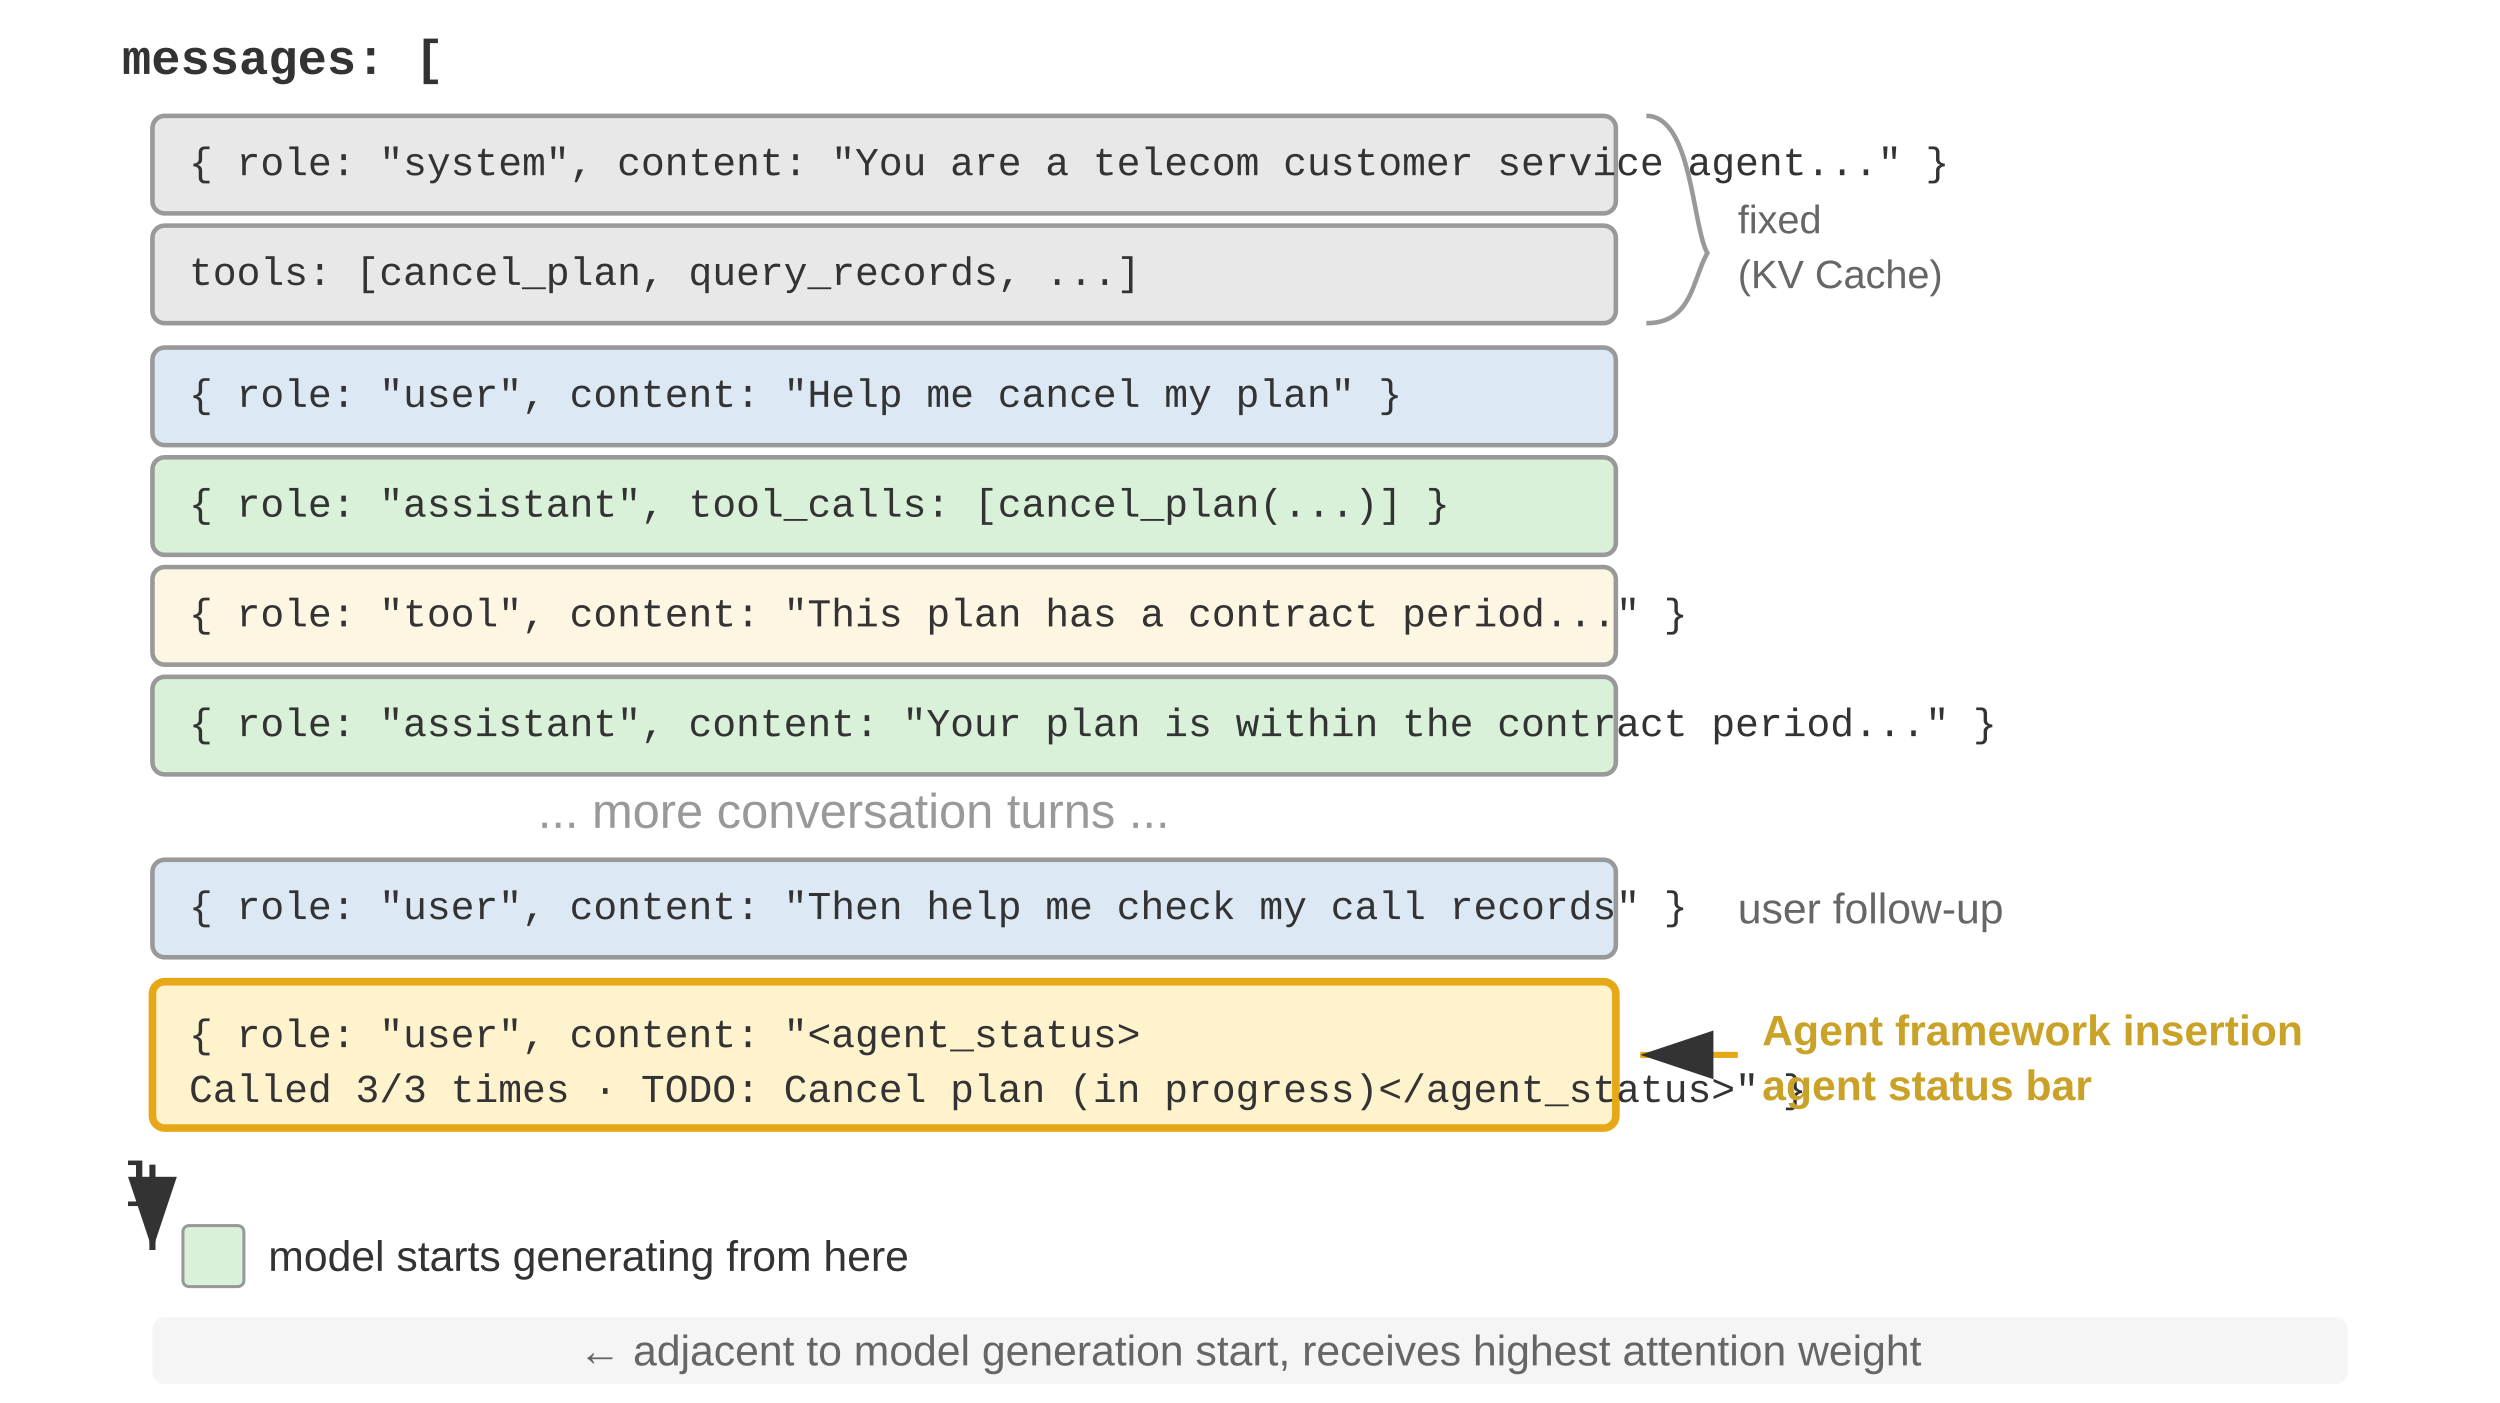
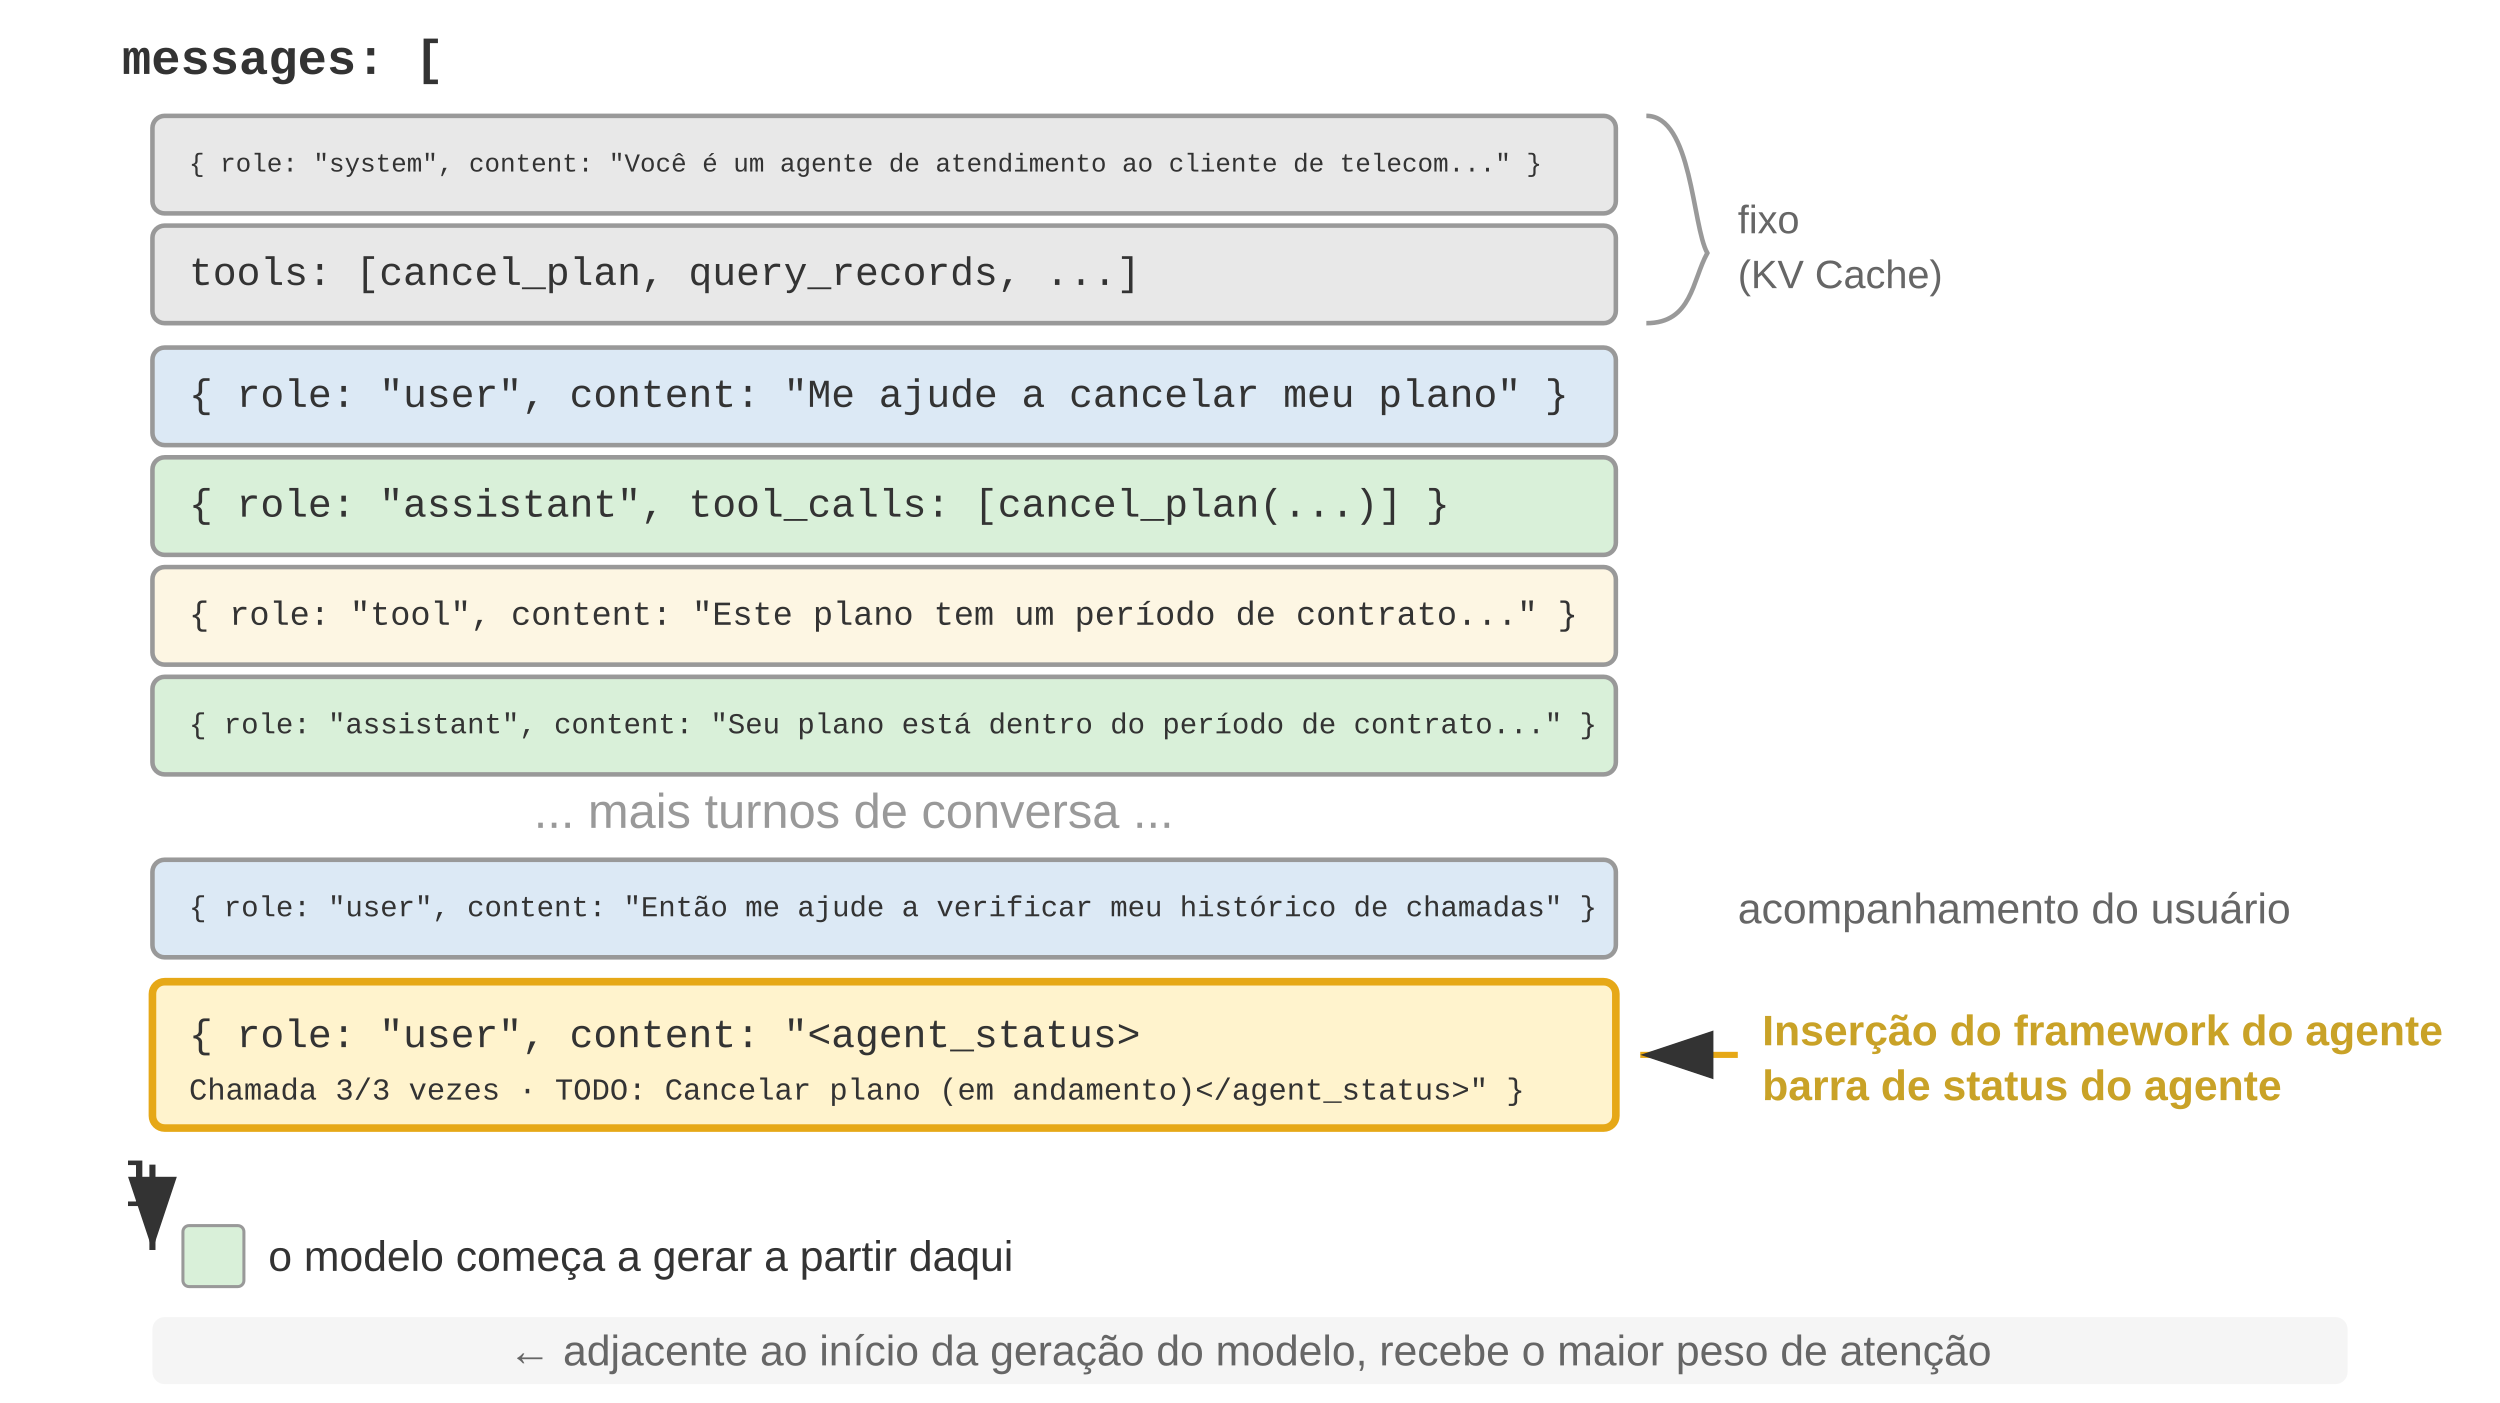
<svg xmlns="http://www.w3.org/2000/svg" viewBox="0 40 820 460" width="820" height="460" style="background:#ffffff">
  <defs>
    <marker id="ah" markerWidth="12" markerHeight="8" refX="12" refY="4" orient="auto">
      <polygon points="0 0, 12 4, 0 8" fill="#333333" />
    </marker>
    <marker id="ah-light" markerWidth="12" markerHeight="8" refX="12" refY="4" orient="auto">
      <polygon points="0 0, 12 4, 0 8" fill="#999999" />
    </marker>
  </defs>
  <text x="40" y="60" font-family="'Courier New', Courier, monospace" font-size="16" fill="#333333" text-anchor="start" dominant-baseline="central" font-weight="bold">messages: [</text>
  <rect x="50" y="78" width="480" height="32" rx="4" fill="#e8e8e8" stroke="#999999" stroke-width="1.5" />
-   <text x="62" y="94" font-family="'Courier New', Courier, monospace" font-size="13" fill="#333333" text-anchor="start" dominant-baseline="central">{ role: "system", content: "You are a telecom customer service agent..." }</text>
+   <text x="62" y="94" font-family="'Courier New', Courier, monospace" font-size="8.5" fill="#333333" text-anchor="start" dominant-baseline="central">{ role: "system", content: "Você é um agente de atendimento ao cliente de telecom..." }</text>
  <rect x="50" y="114" width="480" height="32" rx="4" fill="#e8e8e8" stroke="#999999" stroke-width="1.5" />
  <text x="62" y="130" font-family="'Courier New', Courier, monospace" font-size="13" fill="#333333" text-anchor="start" dominant-baseline="central">tools: [cancel_plan, query_records, ...]</text>
  <path d="M 540,78 C 555,78 555,114 560,123 C 555,132 555,146 540,146" fill="none" stroke="#999999" stroke-width="1.5" />
-   <text x="570" y="112" font-family="Arial, 'Helvetica Neue', Helvetica, 'PingFang SC', 'Microsoft YaHei', sans-serif" font-size="13" fill="#666666" text-anchor="start" dominant-baseline="central">fixed</text>
+   <text x="570" y="112" font-family="Arial, 'Helvetica Neue', Helvetica, 'PingFang SC', 'Microsoft YaHei', sans-serif" font-size="13" fill="#666666" text-anchor="start" dominant-baseline="central">fixo</text>
  <text x="570" y="130" font-family="Arial, 'Helvetica Neue', Helvetica, 'PingFang SC', 'Microsoft YaHei', sans-serif" font-size="13" fill="#666666" text-anchor="start" dominant-baseline="central">(KV Cache)</text>
  <rect x="50" y="154" width="480" height="32" rx="4" fill="#dce9f5" stroke="#999999" stroke-width="1.5" />
-   <text x="62" y="170" font-family="'Courier New', Courier, monospace" font-size="13" fill="#333333" text-anchor="start" dominant-baseline="central">{ role: "user", content: "Help me cancel my plan" }</text>
+   <text x="62" y="170" font-family="'Courier New', Courier, monospace" font-size="13" fill="#333333" text-anchor="start" dominant-baseline="central">{ role: "user", content: "Me ajude a cancelar meu plano" }</text>
  <rect x="50" y="190" width="480" height="32" rx="4" fill="#d9f0d9" stroke="#999999" stroke-width="1.5" />
  <text x="62" y="206" font-family="'Courier New', Courier, monospace" font-size="13" fill="#333333" text-anchor="start" dominant-baseline="central">{ role: "assistant", tool_calls: [cancel_plan(...)] }</text>
  <rect x="50" y="226" width="480" height="32" rx="4" fill="#fdf6e3" stroke="#999999" stroke-width="1.5" />
-   <text x="62" y="242" font-family="'Courier New', Courier, monospace" font-size="13" fill="#333333" text-anchor="start" dominant-baseline="central">{ role: "tool", content: "This plan has a contract period..." }</text>
+   <text x="62" y="242" font-family="'Courier New', Courier, monospace" font-size="11" fill="#333333" text-anchor="start" dominant-baseline="central">{ role: "tool", content: "Este plano tem um período de contrato..." }</text>
  <rect x="50" y="262" width="480" height="32" rx="4" fill="#d9f0d9" stroke="#999999" stroke-width="1.5" />
-   <text x="62" y="278" font-family="'Courier New', Courier, monospace" font-size="13" fill="#333333" text-anchor="start" dominant-baseline="central">{ role: "assistant", content: "Your plan is within the contract period..." }</text>
-   <text x="280" y="306" font-family="Arial, 'Helvetica Neue', Helvetica, 'PingFang SC', 'Microsoft YaHei', sans-serif" font-size="16" fill="#999999" text-anchor="middle" dominant-baseline="central">... more conversation turns ...</text>
+   <text x="62" y="278" font-family="'Courier New', Courier, monospace" font-size="9.5" fill="#333333" text-anchor="start" dominant-baseline="central">{ role: "assistant", content: "Seu plano está dentro do período de contrato..." }</text>
+   <text x="280" y="306" font-family="Arial, 'Helvetica Neue', Helvetica, 'PingFang SC', 'Microsoft YaHei', sans-serif" font-size="16" fill="#999999" text-anchor="middle" dominant-baseline="central">... mais turnos de conversa ...</text>
  <rect x="50" y="322" width="480" height="32" rx="4" fill="#dce9f5" stroke="#999999" stroke-width="1.5" />
-   <text x="62" y="338" font-family="'Courier New', Courier, monospace" font-size="13" fill="#333333" text-anchor="start" dominant-baseline="central">{ role: "user", content: "Then help me check my call records" }</text>
-   <text x="570" y="338" font-family="Arial, 'Helvetica Neue', Helvetica, 'PingFang SC', 'Microsoft YaHei', sans-serif" font-size="14" fill="#666666" text-anchor="start" dominant-baseline="central">user follow-up</text>
+   <text x="62" y="338" font-family="'Courier New', Courier, monospace" font-size="9.5" fill="#333333" text-anchor="start" dominant-baseline="central">{ role: "user", content: "Então me ajude a verificar meu histórico de chamadas" }</text>
+   <text x="570" y="338" font-family="Arial, 'Helvetica Neue', Helvetica, 'PingFang SC', 'Microsoft YaHei', sans-serif" font-size="14" fill="#666666" text-anchor="start" dominant-baseline="central">acompanhamento do usuário</text>
  <rect x="50" y="362" width="480" height="48" rx="4" fill="#fff3cd" stroke="#e6a817" stroke-width="2.5" />
  <text x="62" y="380" font-family="'Courier New', Courier, monospace" font-size="13" fill="#333333" text-anchor="start" dominant-baseline="central">{ role: "user", content: "&lt;agent_status&gt;</text>
-   <text x="62" y="398" font-family="'Courier New', Courier, monospace" font-size="13" fill="#333333" text-anchor="start" dominant-baseline="central">  Called 3/3 times · TODO: Cancel plan (in progress)&lt;/agent_status&gt;" }</text>
+   <text x="62" y="398" font-family="'Courier New', Courier, monospace" font-size="10" fill="#333333" text-anchor="start" dominant-baseline="central">  Chamada 3/3 vezes · TODO: Cancelar plano (em andamento)&lt;/agent_status&gt;" }</text>
  <line x1="570" y1="386" x2="538" y2="386" stroke="#e6a817" stroke-width="2" marker-end="url(#ah)" />
-   <text x="578" y="378" font-family="Arial, 'Helvetica Neue', Helvetica, 'PingFang SC', 'Microsoft YaHei', sans-serif" font-size="14" fill="#c9a227" text-anchor="start" dominant-baseline="central" font-weight="bold">Agent framework insertion</text>
-   <text x="578" y="396" font-family="Arial, 'Helvetica Neue', Helvetica, 'PingFang SC', 'Microsoft YaHei', sans-serif" font-size="14" fill="#c9a227" text-anchor="start" dominant-baseline="central" font-weight="bold">agent status bar</text>
+   <text x="578" y="378" font-family="Arial, 'Helvetica Neue', Helvetica, 'PingFang SC', 'Microsoft YaHei', sans-serif" font-size="14" fill="#c9a227" text-anchor="start" dominant-baseline="central" font-weight="bold">Inserção do framework do agente</text>
+   <text x="578" y="396" font-family="Arial, 'Helvetica Neue', Helvetica, 'PingFang SC', 'Microsoft YaHei', sans-serif" font-size="14" fill="#c9a227" text-anchor="start" dominant-baseline="central" font-weight="bold">barra de status do agente</text>
  <text x="40" y="428" font-family="'Courier New', Courier, monospace" font-size="16" fill="#333333" text-anchor="start" dominant-baseline="central" font-weight="bold">]</text>
  <line x1="50" y1="422" x2="50" y2="450" stroke="#333333" stroke-width="2" marker-end="url(#ah)" />
  <rect x="60" y="442" width="20" height="20" rx="2" fill="#d9f0d9" stroke="#999999" stroke-width="1" />
-   <text x="88" y="452" font-family="Arial, 'Helvetica Neue', Helvetica, 'PingFang SC', 'Microsoft YaHei', sans-serif" font-size="14" fill="#333333" text-anchor="start" dominant-baseline="central">model starts generating from here</text>
+   <text x="88" y="452" font-family="Arial, 'Helvetica Neue', Helvetica, 'PingFang SC', 'Microsoft YaHei', sans-serif" font-size="14" fill="#333333" text-anchor="start" dominant-baseline="central">o modelo começa a gerar a partir daqui</text>
  <rect x="50" y="472" width="720" height="22" rx="4" fill="#f5f5f5" stroke="none" />
-   <text x="410" y="483" font-family="Arial, 'Helvetica Neue', Helvetica, 'PingFang SC', 'Microsoft YaHei', sans-serif" font-size="14" fill="#666666" text-anchor="middle" dominant-baseline="central">← adjacent to model generation start, receives highest attention weight</text>
+   <text x="410" y="483" font-family="Arial, 'Helvetica Neue', Helvetica, 'PingFang SC', 'Microsoft YaHei', sans-serif" font-size="14" fill="#666666" text-anchor="middle" dominant-baseline="central">← adjacente ao início da geração do modelo, recebe o maior peso de atenção</text>
</svg>
